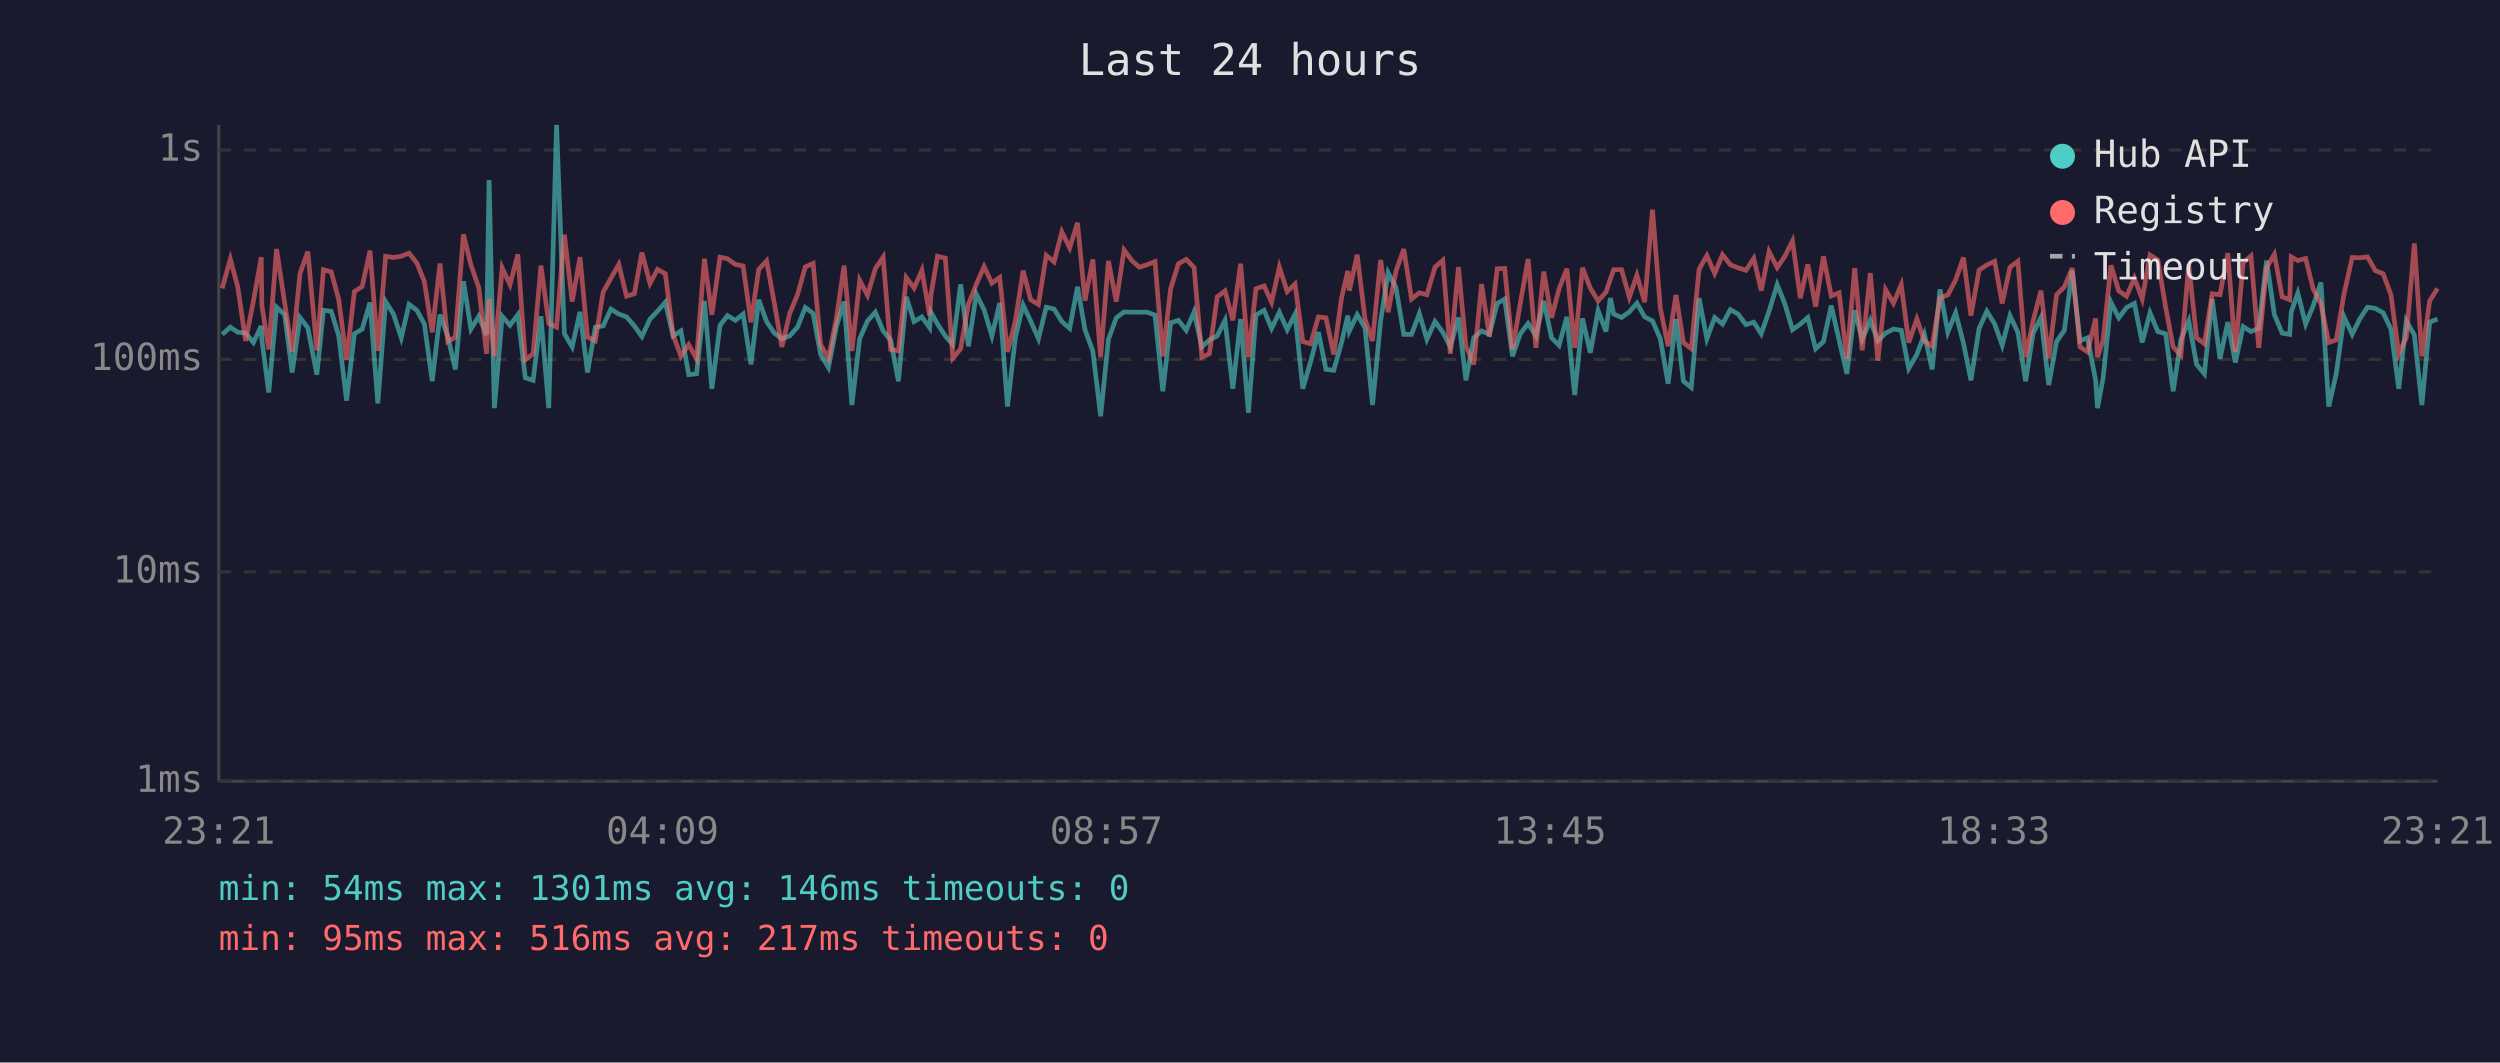
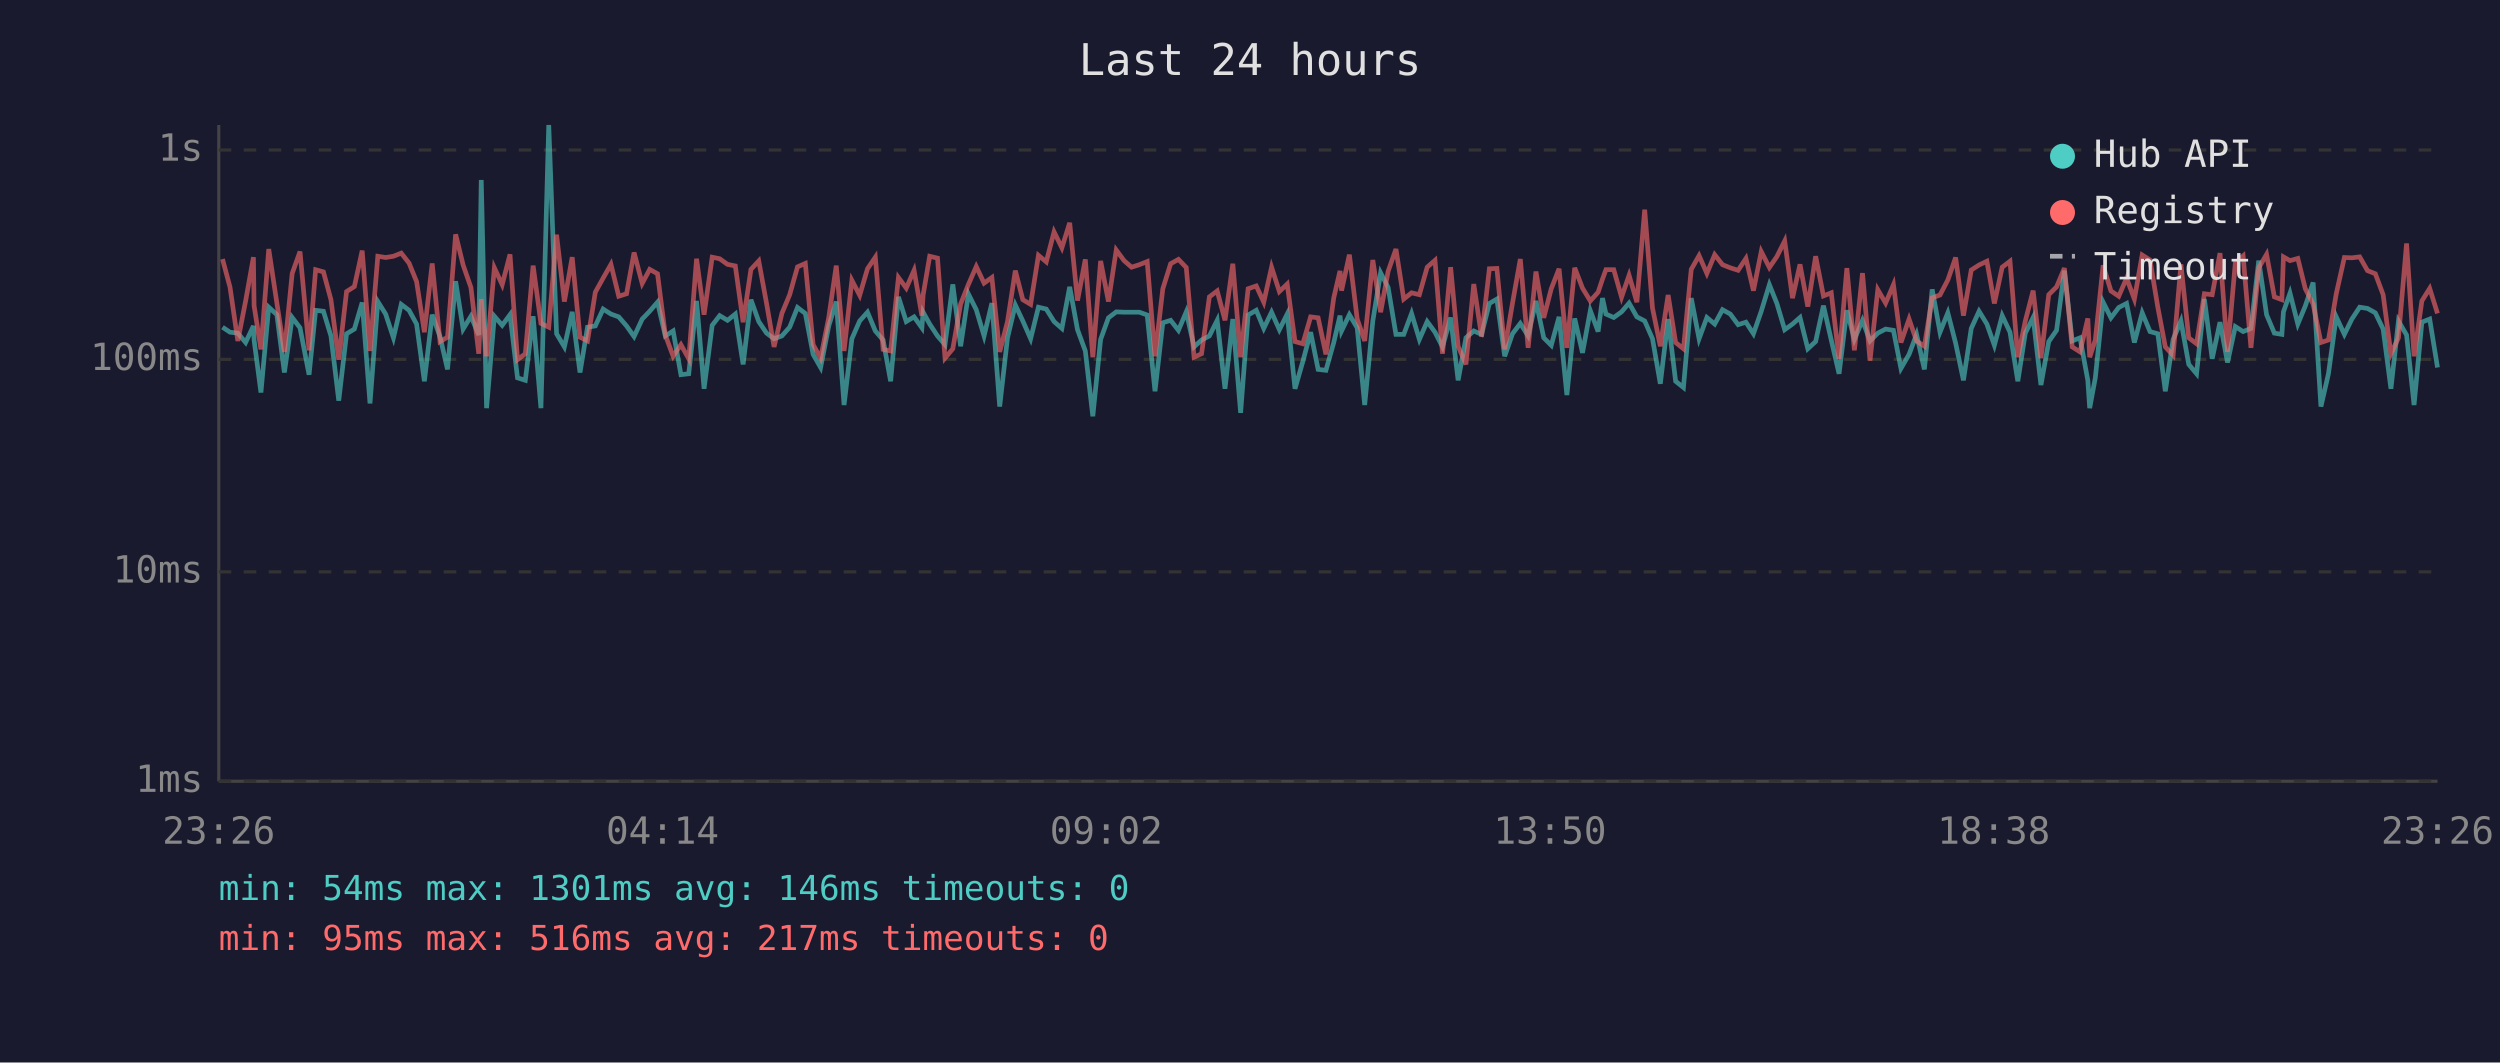
<svg xmlns="http://www.w3.org/2000/svg" viewBox="0 0 800 340" font-family="monospace" font-size="12">
  <rect width="800" height="340" fill="#1a1a2e" />
  <text x="400" y="24" fill="#e0e0e0" font-size="14" text-anchor="middle">Last 24 hours</text>
  <line x1="70" y1="40" x2="70" y2="250" stroke="#444" stroke-width="1" />
  <line x1="70" y1="250" x2="780" y2="250" stroke="#444" stroke-width="1" />
  <line x1="70" y1="250" x2="780" y2="250" stroke="#333" stroke-width="1" stroke-dasharray="4" />
  <text x="65" y="250" fill="#888" text-anchor="end" dominant-baseline="middle">1ms</text>
  <line x1="70" y1="183" x2="780" y2="183" stroke="#333" stroke-width="1" stroke-dasharray="4" />
  <text x="65" y="183" fill="#888" text-anchor="end" dominant-baseline="middle">10ms</text>
  <line x1="70" y1="115" x2="780" y2="115" stroke="#333" stroke-width="1" stroke-dasharray="4" />
  <text x="65" y="115" fill="#888" text-anchor="end" dominant-baseline="middle">100ms</text>
  <line x1="70" y1="48" x2="780" y2="48" stroke="#333" stroke-width="1" stroke-dasharray="4" />
  <text x="65" y="48" fill="#888" text-anchor="end" dominant-baseline="middle">1s</text>
-   <text x="70" y="270" fill="#888" text-anchor="middle">23:21</text>
-   <text x="212" y="270" fill="#888" text-anchor="middle">04:09</text>
-   <text x="354" y="270" fill="#888" text-anchor="middle">08:57</text>
-   <text x="496" y="270" fill="#888" text-anchor="middle">13:45</text>
-   <text x="638" y="270" fill="#888" text-anchor="middle">18:33</text>
-   <text x="780" y="270" fill="#888" text-anchor="middle">23:21</text>
-   <polyline points="71.1,107.0 73.7,104.7 76.1,106.3 78.6,106.6 81.1,109.6 83.6,104.3 83.8,108.8 86.0,125.6 88.5,98.3 91.1,100.7 93.5,119.2 96.0,101.6 98.5,104.9 101.4,119.9 103.5,99.3 106.0,99.6 108.4,107.5 110.9,128.2 113.4,106.8 115.9,105.3 118.4,96.8 120.9,129.1 123.4,96.5 125.9,100.5 128.4,108.1 130.9,97.4 133.4,99.3 135.8,103.7 138.3,122.0 140.8,100.7 143.3,107.7 145.7,118.2 148.3,90.0 150.7,105.3 153.2,101.2 155.7,107.2 156.5,57.6 158.2,130.6 160.7,101.2 163.2,104.1 165.7,100.7 168.1,120.9 170.6,121.7 173.1,101.2 175.6,130.6 178.1,40.0 180.6,106.8 183.1,111.0 185.6,99.8 188.0,119.2 190.5,104.7 193.0,104.3 195.5,98.9 198.0,100.5 200.5,101.4 203.0,104.3 205.4,107.7 208.0,102.1 210.4,99.6 212.9,96.7 215.4,107.5 217.9,105.9 220.4,119.9 222.9,119.6 225.4,96.3 227.8,124.4 230.4,104.1 232.8,101.0 235.3,102.5 237.8,100.5 240.3,116.6 242.8,95.9 245.3,102.9 247.8,106.6 250.2,108.4 252.7,107.5 255.2,104.7 257.7,98.4 260.2,100.3 262.6,113.4 265.1,117.6 267.7,104.3 270.1,96.5 272.6,129.6 275.1,108.4 277.6,102.7 280.1,99.9 282.6,105.9 285.0,108.8 287.5,122.0 290.0,95.0 292.5,102.9 295.0,101.4 297.5,104.9 297.9,99.9 300.0,103.7 302.5,107.5 304.9,110.3 307.4,91.0 309.9,110.8 312.4,94.1 314.9,99.1 317.4,107.5 319.9,97.0 322.4,130.1 324.9,108.1 327.4,97.6 329.8,102.7 332.3,108.4 334.8,98.3 337.3,98.9 339.8,102.9 342.3,105.1 344.8,91.8 347.2,105.5 349.7,112.3 352.2,133.2 354.7,108.6 357.2,101.7 359.7,99.8 362.2,99.9 364.6,99.9 367.1,99.9 369.6,100.8 372.1,125.2 374.6,103.3 377.1,102.5 379.6,105.7 382.1,99.8 384.6,111.0 387.0,108.8 389.5,107.5 392.0,102.5 394.5,124.4 397.0,102.1 399.5,132.1 401.9,100.8 404.5,99.3 406.9,105.1 409.4,99.9 411.9,105.5 414.4,100.5 416.9,124.4 419.4,115.7 421.9,106.3 424.3,118.2 426.8,118.5 429.3,109.6 431.3,101.0 431.8,105.9 434.3,100.7 436.8,104.9 439.2,129.6 441.8,102.7 444.2,87.3 446.7,92.0 449.2,107.0 451.7,107.0 454.2,100.3 456.6,108.6 459.2,102.9 461.7,106.3 464.1,111.0 466.7,101.6 469.1,121.7 471.6,108.1 474.1,105.9 476.6,107.0 479.1,97.1 481.5,95.7 484.0,114.0 486.5,106.8 489.0,103.5 491.5,107.5 494.0,96.3 496.5,108.1 498.9,110.5 501.4,101.4 503.9,126.4 506.4,101.9 508.9,112.9 511.4,99.4 513.9,106.1 515.3,95.4 516.4,100.5 518.9,101.6 521.4,99.8 523.8,97.0 526.3,101.4 528.8,102.7 531.3,108.4 533.8,122.8 536.3,102.1 538.7,122.0 541.2,124.0 543.7,95.4 546.2,108.4 548.7,101.6 551.2,103.7 553.7,99.1 556.2,100.5 558.7,103.9 561.2,103.1 563.6,106.8 566.1,99.6 568.7,91.1 571.1,97.1 573.6,105.5 576.1,103.7 578.5,101.6 581.0,111.6 583.5,109.3 586.0,97.8 588.5,108.8 591.0,119.6 593.5,99.3 595.9,108.6 598.5,102.5 600.9,109.1 603.4,106.6 605.9,105.3 608.4,105.7 610.8,117.9 613.4,113.4 615.8,107.0 618.3,118.2 620.8,92.6 623.3,106.3 625.8,100.1 628.3,109.8 630.7,121.7 633.3,105.1 635.8,99.6 638.3,103.7 640.7,110.5 643.2,101.0 645.7,106.3 648.2,122.0 650.6,106.6 653.1,101.6 655.6,123.2 658.1,109.3 660.6,105.7 663.1,86.6 665.6,109.1 668.0,108.1 670.6,121.7 671.2,130.6 673.0,120.9 675.5,96.7 678.0,101.7 680.5,98.4 683.0,97.1 685.5,109.6 688.0,100.1 690.5,106.1 693.0,106.8 695.4,125.2 697.9,108.6 700.4,102.7 702.9,116.6 705.4,119.6 707.9,95.7 710.4,114.8 712.9,103.1 715.3,116.0 717.8,104.5 720.3,106.1 722.8,105.1 725.3,83.4 727.8,100.7 730.3,106.6 732.7,107.0 733.2,99.8 735.3,93.8 737.8,103.7 740.2,97.9 742.7,90.4 745.2,130.1 747.6,119.6 750.1,101.4 752.7,107.0 755.1,102.1 757.6,98.3 760.1,98.7 762.6,100.1 765.1,105.3 767.6,124.4 770.0,102.7 772.6,107.2 775.0,129.6 777.5,103.1 780.0,102.1" fill="none" stroke="#4ecdc4" stroke-width="1.5" opacity="0.6" />
-   <polyline points="71.1,92.3 73.7,82.9 76.1,91.9 78.6,109.1 81.1,96.3 83.6,82.3 83.8,97.8 86.0,111.8 88.5,79.7 91.1,97.0 93.5,112.6 96.0,87.5 98.5,80.5 101.4,112.1 103.5,86.3 106.0,87.0 108.4,95.9 110.9,115.1 113.4,93.3 115.9,91.7 118.4,80.2 120.9,112.3 123.4,82.0 125.9,82.4 128.4,82.0 130.9,81.0 133.4,84.2 135.8,90.1 138.3,106.3 140.8,84.3 143.3,109.3 145.7,107.9 148.3,75.0 150.7,84.8 153.2,92.0 155.7,113.2 156.5,95.7 158.2,114.0 160.7,85.7 163.2,91.1 165.7,81.4 168.1,115.1 170.6,113.2 173.1,85.0 175.6,103.5 178.1,104.7 180.6,75.1 183.1,96.5 185.6,82.3 188.0,107.9 190.5,109.1 193.0,93.5 195.5,89.0 198.0,84.6 200.5,94.8 203.0,94.0 205.4,80.8 208.0,90.7 210.4,86.2 212.9,87.6 215.4,107.2 217.9,114.0 220.4,110.3 222.9,114.8 225.4,82.8 227.8,100.7 230.4,82.3 232.8,82.8 235.3,84.6 237.8,85.1 240.3,103.1 242.8,86.2 245.3,83.5 247.8,97.1 250.2,111.0 252.7,100.3 255.2,94.3 257.7,85.4 260.2,84.3 262.6,110.3 265.1,114.6 267.7,101.6 270.1,85.0 272.6,112.3 275.1,89.7 277.6,94.5 280.1,86.0 282.6,82.3 285.0,111.8 287.5,112.3 290.0,88.8 292.5,92.2 295.0,86.5 297.5,101.0 297.9,94.4 300.0,82.0 302.5,82.6 304.9,114.6 307.4,111.6 309.9,97.3 312.4,91.0 314.9,85.3 317.4,90.6 319.9,88.8 322.4,112.6 324.9,102.9 327.4,86.6 329.8,95.9 332.3,97.4 334.8,81.7 337.3,83.8 339.8,74.2 342.3,79.3 344.8,71.3 347.2,96.2 349.7,83.0 352.2,114.3 354.7,83.5 357.2,96.5 359.7,80.0 362.2,83.4 364.6,85.5 367.1,84.7 369.6,83.7 372.1,114.0 374.6,92.4 377.1,84.4 379.6,83.0 382.1,85.6 384.6,114.3 387.0,113.2 389.5,95.0 392.0,93.1 394.5,102.5 397.0,84.4 399.5,114.3 401.9,92.4 404.5,91.5 406.9,96.7 409.4,85.5 411.9,93.3 414.4,90.9 416.9,109.3 419.4,110.0 421.9,101.4 424.3,101.7 426.8,113.4 429.3,95.3 431.3,86.7 431.8,93.0 434.3,81.5 436.8,102.1 439.2,109.1 441.8,83.2 444.2,99.9 446.7,86.8 449.2,79.7 451.7,95.7 454.2,93.7 456.6,94.3 459.2,85.5 461.7,83.3 464.1,113.2 466.7,85.5 469.1,110.8 471.6,116.6 474.1,90.9 476.6,107.7 479.1,86.0 481.5,85.9 484.0,111.8 486.5,97.0 489.0,82.9 491.5,111.3 494.0,86.9 496.5,101.7 498.9,92.4 501.4,86.0 503.9,111.3 506.4,85.7 508.9,92.2 511.4,96.3 513.9,93.5 515.3,89.3 516.4,86.3 518.9,86.3 521.4,95.1 523.8,88.1 526.3,96.7 528.8,67.1 531.3,98.6 533.8,110.8 536.3,94.4 538.7,109.6 541.2,111.6 543.7,86.2 546.2,81.8 548.7,87.5 551.2,81.5 553.7,84.7 556.2,85.7 558.7,86.5 561.2,82.7 563.6,93.0 566.1,80.5 568.7,85.6 571.1,82.1 573.6,77.1 576.1,95.4 578.5,84.6 581.0,98.1 583.5,82.0 586.0,94.7 588.5,93.7 591.0,114.8 593.5,85.8 595.9,112.1 598.5,87.4 600.9,115.4 603.4,92.7 605.9,97.0 608.4,91.1 610.8,109.6 613.4,102.1 615.8,109.1 618.3,110.8 620.8,95.3 623.3,94.4 625.8,89.6 628.3,82.4 630.7,101.0 633.3,86.4 635.8,84.8 638.3,83.6 640.7,97.1 643.2,85.5 645.7,83.6 648.2,114.3 650.6,102.7 653.1,93.0 655.6,114.6 658.1,94.3 660.6,91.8 663.1,85.8 665.6,111.0 668.0,112.6 670.6,101.9 671.2,114.3 673.0,108.8 675.5,84.9 678.0,93.1 680.5,94.8 683.0,89.0 685.5,95.7 688.0,81.6 690.5,83.2 693.0,98.3 695.4,111.0 697.9,113.7 700.4,84.6 702.9,108.1 705.4,110.0 707.9,94.0 710.4,94.3 712.9,81.0 715.3,112.6 717.8,84.1 720.3,81.9 722.8,111.3 725.3,85.7 727.8,81.4 730.3,95.0 732.7,95.9 733.2,82.2 735.3,83.4 737.8,82.7 740.2,92.4 742.7,97.3 745.2,109.6 747.6,108.8 750.1,94.0 752.7,82.4 755.1,82.5 757.6,82.2 760.1,86.6 762.6,87.6 765.1,94.3 767.6,113.2 770.0,108.1 772.6,77.9 775.0,114.0 777.5,96.3 780.0,92.3" fill="none" stroke="#ff6b6b" stroke-width="1.5" opacity="0.6" />
+   <text x="70" y="270" fill="#888" text-anchor="middle">23:26</text>
+   <text x="212" y="270" fill="#888" text-anchor="middle">04:14</text>
+   <text x="354" y="270" fill="#888" text-anchor="middle">09:02</text>
+   <text x="496" y="270" fill="#888" text-anchor="middle">13:50</text>
+   <text x="638" y="270" fill="#888" text-anchor="middle">18:38</text>
+   <text x="780" y="270" fill="#888" text-anchor="middle">23:26</text>
+   <polyline points="71.2,104.7 73.6,106.3 76.1,106.6 78.6,109.6 81.1,104.3 81.3,108.8 83.5,125.6 86.0,98.3 88.6,100.7 91.0,119.2 93.5,101.6 96.0,104.9 98.9,119.9 101.0,99.3 103.5,99.6 105.9,107.5 108.4,128.2 110.9,106.8 113.4,105.3 115.9,96.8 118.4,129.1 120.9,96.5 123.4,100.5 125.9,108.1 128.4,97.4 130.9,99.3 133.3,103.7 135.8,122.0 138.3,100.7 140.8,107.7 143.2,118.2 145.8,90.0 148.2,105.3 150.7,101.2 153.2,107.2 154.0,57.6 155.7,130.6 158.2,101.2 160.7,104.1 163.2,100.7 165.6,120.9 168.1,121.7 170.6,101.2 173.1,130.6 175.6,40.0 178.1,106.8 180.6,111.0 183.1,99.8 185.6,119.2 188.0,104.7 190.5,104.3 193.0,98.9 195.5,100.5 198.0,101.4 200.5,104.3 202.9,107.7 205.5,102.1 207.9,99.6 210.4,96.7 212.9,107.5 215.4,105.9 217.9,119.9 220.4,119.6 222.9,96.3 225.3,124.4 227.9,104.1 230.3,101.0 232.8,102.5 235.3,100.5 237.8,116.6 240.3,95.9 242.8,102.9 245.3,106.6 247.7,108.4 250.2,107.5 252.7,104.7 255.2,98.4 257.7,100.3 260.2,113.4 262.6,117.6 265.2,104.3 267.6,96.5 270.1,129.6 272.6,108.4 275.1,102.7 277.6,99.9 280.1,105.9 282.6,108.8 285.0,122.0 287.5,95.0 290.0,102.9 292.5,101.4 295.0,104.9 295.4,99.9 297.5,103.7 300.0,107.5 302.4,110.3 304.9,91.0 307.4,110.8 309.9,94.1 312.4,99.1 314.9,107.5 317.4,97.0 319.9,130.1 322.4,108.1 324.9,97.6 327.3,102.7 329.8,108.4 332.3,98.3 334.8,98.9 337.3,102.9 339.8,105.1 342.3,91.8 344.8,105.5 347.3,112.3 349.7,133.2 352.2,108.6 354.7,101.7 357.2,99.8 359.7,99.9 362.1,99.9 364.6,99.9 367.1,100.8 369.6,125.2 372.1,103.3 374.6,102.5 377.1,105.7 379.6,99.8 382.1,111.0 384.5,108.8 387.0,107.5 389.5,102.5 392.0,124.4 394.5,102.1 397.0,132.1 399.4,100.8 402.0,99.3 404.4,105.1 406.9,99.9 409.4,105.5 411.9,100.5 414.4,124.4 416.9,115.7 419.4,106.3 421.8,118.2 424.3,118.5 426.8,109.6 428.8,101.0 429.3,105.9 431.8,100.7 434.3,104.9 436.7,129.6 439.3,102.7 441.8,87.3 444.2,92.0 446.7,107.0 449.2,107.0 451.7,100.3 454.2,108.6 456.7,102.9 459.2,106.3 461.6,111.0 464.2,101.6 466.6,121.7 469.1,108.1 471.6,105.9 474.1,107.0 476.6,97.1 479.0,95.7 481.5,114.0 484.0,106.8 486.5,103.5 489.0,107.5 491.5,96.3 494.0,108.1 496.4,110.5 498.9,101.4 501.4,126.4 503.9,101.9 506.4,112.9 508.9,99.4 511.4,106.1 512.8,95.4 513.9,100.5 516.4,101.6 518.9,99.8 521.3,97.0 523.8,101.4 526.3,102.7 528.8,108.4 531.3,122.8 533.8,102.1 536.2,122.0 538.7,124.0 541.2,95.4 543.7,108.4 546.2,101.6 548.7,103.7 551.2,99.1 553.7,100.5 556.2,103.9 558.7,103.1 561.1,106.8 563.6,99.6 566.2,91.1 568.6,97.1 571.1,105.5 573.6,103.7 576.0,101.6 578.5,111.6 581.0,109.3 583.5,97.8 586.0,108.8 588.5,119.6 591.0,99.3 593.4,108.6 596.0,102.5 598.4,109.1 600.9,106.6 603.4,105.3 605.9,105.7 608.3,117.9 610.9,113.4 613.3,107.0 615.8,118.2 618.3,92.6 620.8,106.3 623.3,100.1 625.8,109.8 628.3,121.7 630.8,105.1 633.3,99.6 635.8,103.7 638.2,110.5 640.7,101.0 643.2,106.3 645.7,122.0 648.1,106.6 650.6,101.6 653.1,123.2 655.6,109.3 658.1,105.7 660.6,86.6 663.1,109.1 665.6,108.1 668.1,121.7 668.7,130.6 670.5,120.9 673.0,96.7 675.5,101.7 678.0,98.4 680.5,97.1 683.0,109.6 685.5,100.1 688.0,106.1 690.5,106.8 692.9,125.2 695.4,108.6 697.9,102.7 700.4,116.6 702.9,119.6 705.4,95.7 707.9,114.8 710.4,103.1 712.8,116.0 715.3,104.5 717.8,106.1 720.3,105.1 722.8,83.4 725.3,100.7 727.8,106.6 730.2,107.0 730.7,99.8 732.8,93.8 735.3,103.7 737.7,97.9 740.2,90.4 742.7,130.1 745.1,119.6 747.6,101.4 750.2,107.0 752.6,102.1 755.1,98.3 757.6,98.7 760.1,100.1 762.6,105.3 765.1,124.4 767.5,102.7 770.1,107.2 772.5,129.6 775.0,103.1 777.5,102.1 780.0,117.6" fill="none" stroke="#4ecdc4" stroke-width="1.5" opacity="0.6" />
+   <polyline points="71.2,82.9 73.6,91.9 76.1,109.1 78.6,96.3 81.1,82.3 81.3,97.8 83.5,111.8 86.0,79.7 88.6,97.0 91.0,112.6 93.5,87.5 96.0,80.5 98.9,112.1 101.0,86.3 103.5,87.0 105.9,95.9 108.4,115.1 110.9,93.3 113.4,91.7 115.9,80.2 118.4,112.3 120.9,82.0 123.4,82.4 125.9,82.0 128.4,81.0 130.9,84.2 133.3,90.1 135.8,106.3 138.3,84.3 140.8,109.3 143.2,107.9 145.8,75.0 148.2,84.8 150.7,92.0 153.2,113.2 154.0,95.7 155.7,114.0 158.2,85.7 160.7,91.1 163.2,81.4 165.6,115.1 168.1,113.2 170.6,85.0 173.1,103.5 175.6,104.7 178.1,75.1 180.6,96.5 183.1,82.3 185.6,107.9 188.0,109.1 190.5,93.5 193.0,89.0 195.5,84.6 198.0,94.8 200.5,94.0 202.9,80.8 205.5,90.7 207.9,86.2 210.4,87.6 212.9,107.2 215.4,114.0 217.9,110.3 220.4,114.8 222.9,82.8 225.3,100.7 227.9,82.3 230.3,82.8 232.8,84.6 235.3,85.1 237.8,103.1 240.3,86.2 242.8,83.5 245.3,97.1 247.7,111.0 250.2,100.3 252.7,94.3 255.2,85.4 257.7,84.3 260.2,110.3 262.6,114.6 265.2,101.6 267.6,85.0 270.1,112.3 272.6,89.7 275.1,94.5 277.6,86.0 280.1,82.3 282.6,111.8 285.0,112.3 287.5,88.8 290.0,92.2 292.5,86.5 295.0,101.0 295.4,94.4 297.5,82.0 300.0,82.6 302.4,114.6 304.9,111.6 307.4,97.3 309.9,91.0 312.4,85.3 314.9,90.6 317.4,88.8 319.9,112.6 322.4,102.9 324.9,86.6 327.3,95.9 329.8,97.4 332.3,81.7 334.8,83.8 337.3,74.2 339.8,79.3 342.3,71.3 344.8,96.2 347.3,83.0 349.7,114.3 352.2,83.5 354.7,96.5 357.2,80.0 359.7,83.4 362.1,85.5 364.6,84.7 367.1,83.7 369.6,114.0 372.1,92.4 374.6,84.4 377.1,83.0 379.6,85.6 382.1,114.3 384.5,113.2 387.0,95.0 389.5,93.1 392.0,102.5 394.5,84.4 397.0,114.3 399.4,92.4 402.0,91.5 404.4,96.7 406.9,85.5 409.4,93.3 411.9,90.9 414.4,109.3 416.9,110.0 419.4,101.4 421.8,101.7 424.3,113.4 426.8,95.3 428.8,86.7 429.3,93.0 431.8,81.5 434.3,102.1 436.7,109.1 439.3,83.2 441.8,99.9 444.2,86.8 446.7,79.7 449.2,95.7 451.7,93.7 454.2,94.3 456.7,85.5 459.2,83.3 461.6,113.2 464.2,85.5 466.6,110.8 469.1,116.6 471.6,90.9 474.1,107.7 476.6,86.0 479.0,85.9 481.5,111.8 484.0,97.0 486.5,82.9 489.0,111.3 491.5,86.9 494.0,101.7 496.4,92.4 498.9,86.0 501.4,111.3 503.9,85.7 506.4,92.2 508.9,96.3 511.4,93.5 512.8,89.3 513.9,86.3 516.4,86.3 518.9,95.1 521.3,88.1 523.8,96.7 526.3,67.1 528.8,98.6 531.3,110.8 533.8,94.4 536.2,109.6 538.7,111.6 541.2,86.2 543.7,81.8 546.2,87.5 548.7,81.5 551.2,84.7 553.7,85.7 556.2,86.5 558.7,82.7 561.1,93.0 563.6,80.5 566.2,85.6 568.6,82.1 571.1,77.1 573.6,95.4 576.0,84.6 578.5,98.1 581.0,82.0 583.5,94.7 586.0,93.7 588.5,114.8 591.0,85.8 593.4,112.1 596.0,87.4 598.4,115.4 600.9,92.7 603.4,97.0 605.9,91.1 608.3,109.6 610.9,102.1 613.3,109.1 615.8,110.8 618.3,95.3 620.8,94.4 623.3,89.6 625.8,82.4 628.3,101.0 630.8,86.4 633.3,84.8 635.8,83.6 638.2,97.1 640.7,85.5 643.2,83.6 645.7,114.3 648.1,102.7 650.6,93.0 653.1,114.6 655.6,94.3 658.1,91.8 660.6,85.8 663.1,111.0 665.6,112.6 668.1,101.9 668.7,114.3 670.5,108.8 673.0,84.9 675.5,93.1 678.0,94.8 680.5,89.0 683.0,95.7 685.5,81.6 688.0,83.2 690.5,98.3 692.9,111.0 695.4,113.7 697.9,84.6 700.4,108.1 702.9,110.0 705.4,94.0 707.9,94.3 710.4,81.0 712.8,112.6 715.3,84.1 717.8,81.9 720.3,111.3 722.8,85.7 725.3,81.4 727.8,95.0 730.2,95.9 730.7,82.2 732.8,83.4 735.3,82.7 737.7,92.4 740.2,97.3 742.7,109.6 745.1,108.8 747.6,94.0 750.2,82.4 752.6,82.5 755.1,82.2 757.6,86.6 760.1,87.6 762.6,94.3 765.1,113.2 767.5,108.1 770.1,77.9 772.5,114.0 775.0,96.3 777.5,92.3 780.0,100.3" fill="none" stroke="#ff6b6b" stroke-width="1.5" opacity="0.6" />
  <circle cx="660" cy="50" r="4" fill="#4ecdc4" />
  <text x="670" y="50" fill="#e0e0e0" dominant-baseline="middle">Hub API</text>
  <circle cx="660" cy="68" r="4" fill="#ff6b6b" />
  <text x="670" y="68" fill="#e0e0e0" dominant-baseline="middle">Registry</text>
  <line x1="656" y1="82" x2="664" y2="82" stroke="#e0e0e0" stroke-width="1.5" stroke-dasharray="4,3" opacity="0.7" />
  <text x="670" y="86" fill="#e0e0e0" dominant-baseline="middle">Timeout</text>
  <text x="70" y="288" fill="#4ecdc4" font-size="11">min: 54ms  max: 1301ms  avg: 146ms  timeouts: 0</text>
  <text x="70" y="304" fill="#ff6b6b" font-size="11">min: 95ms  max: 516ms  avg: 217ms  timeouts: 0</text>
</svg>
